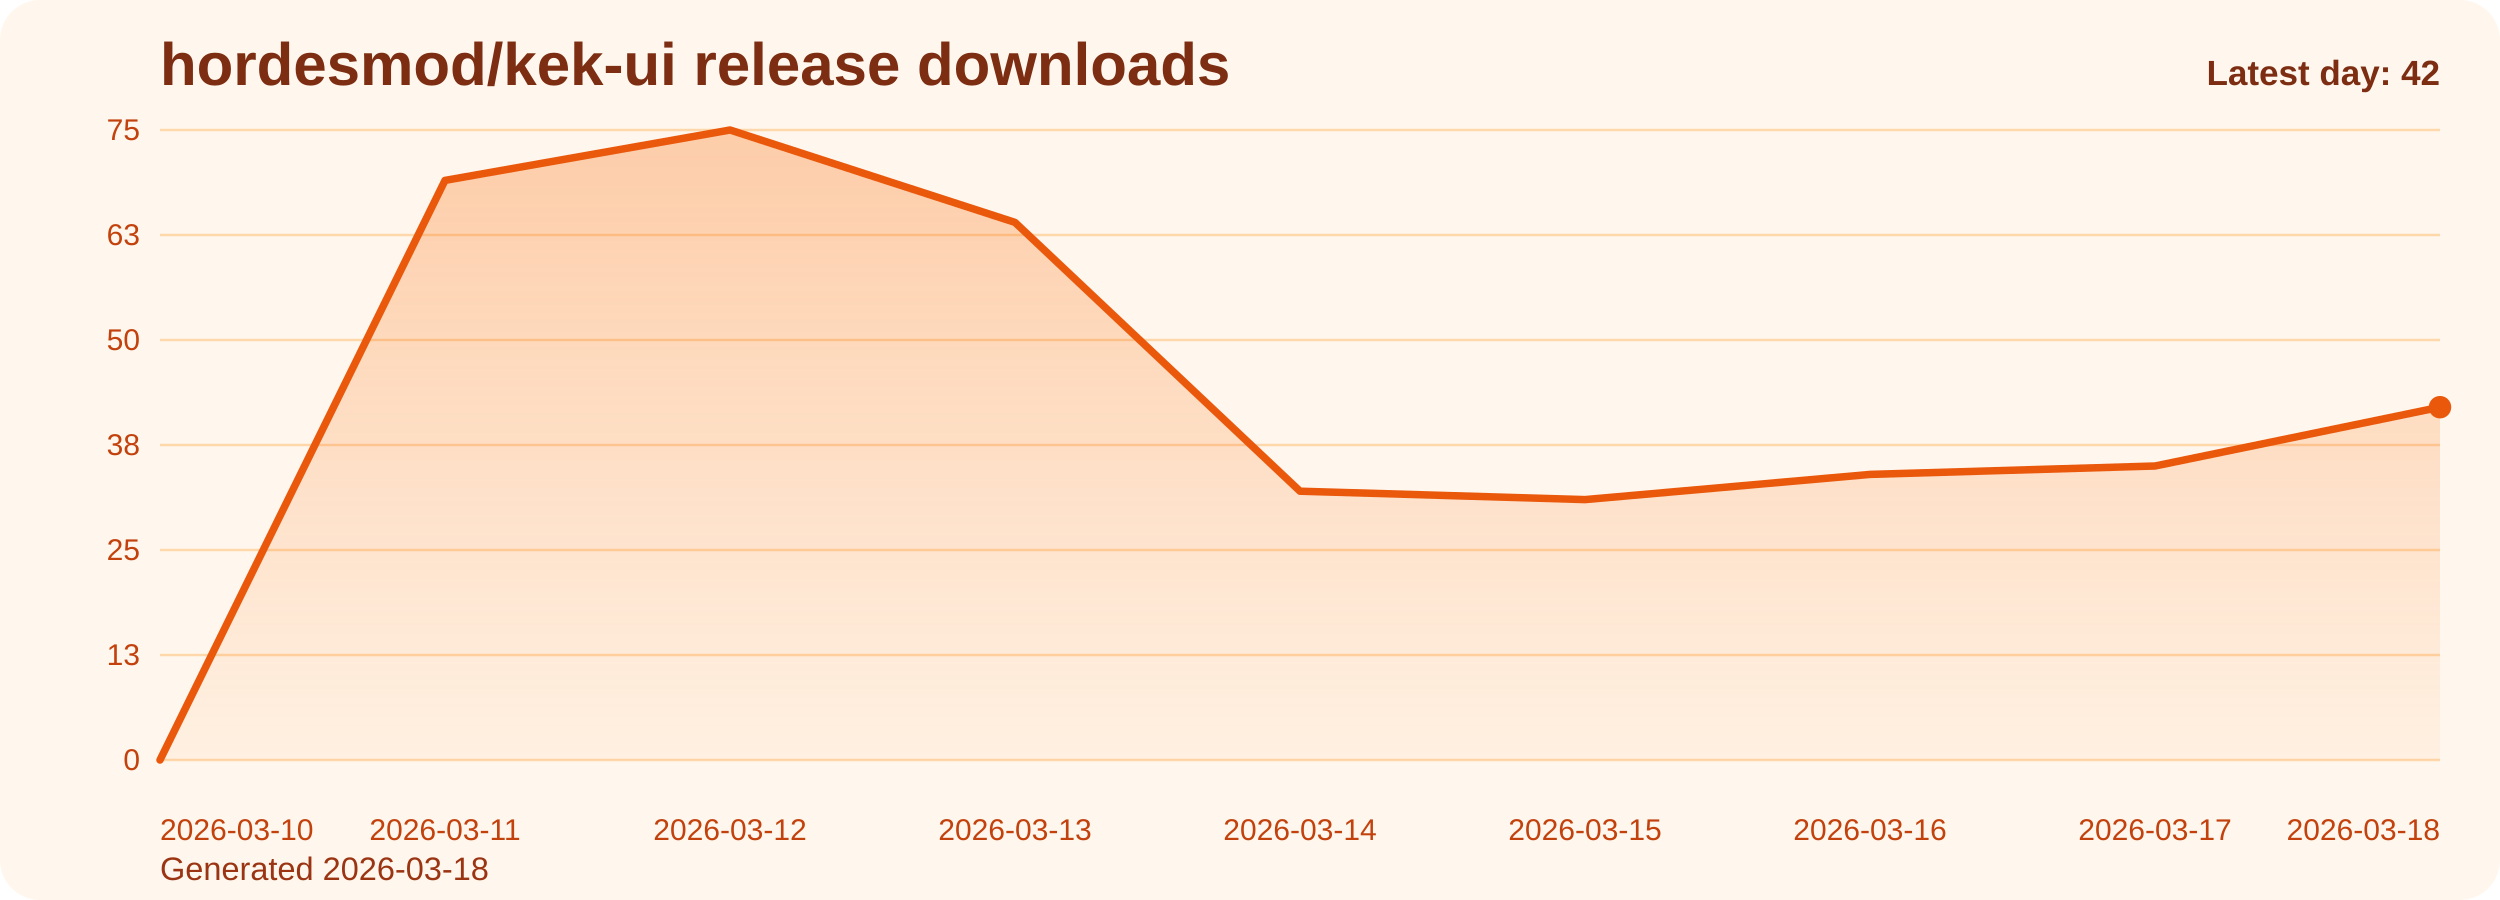
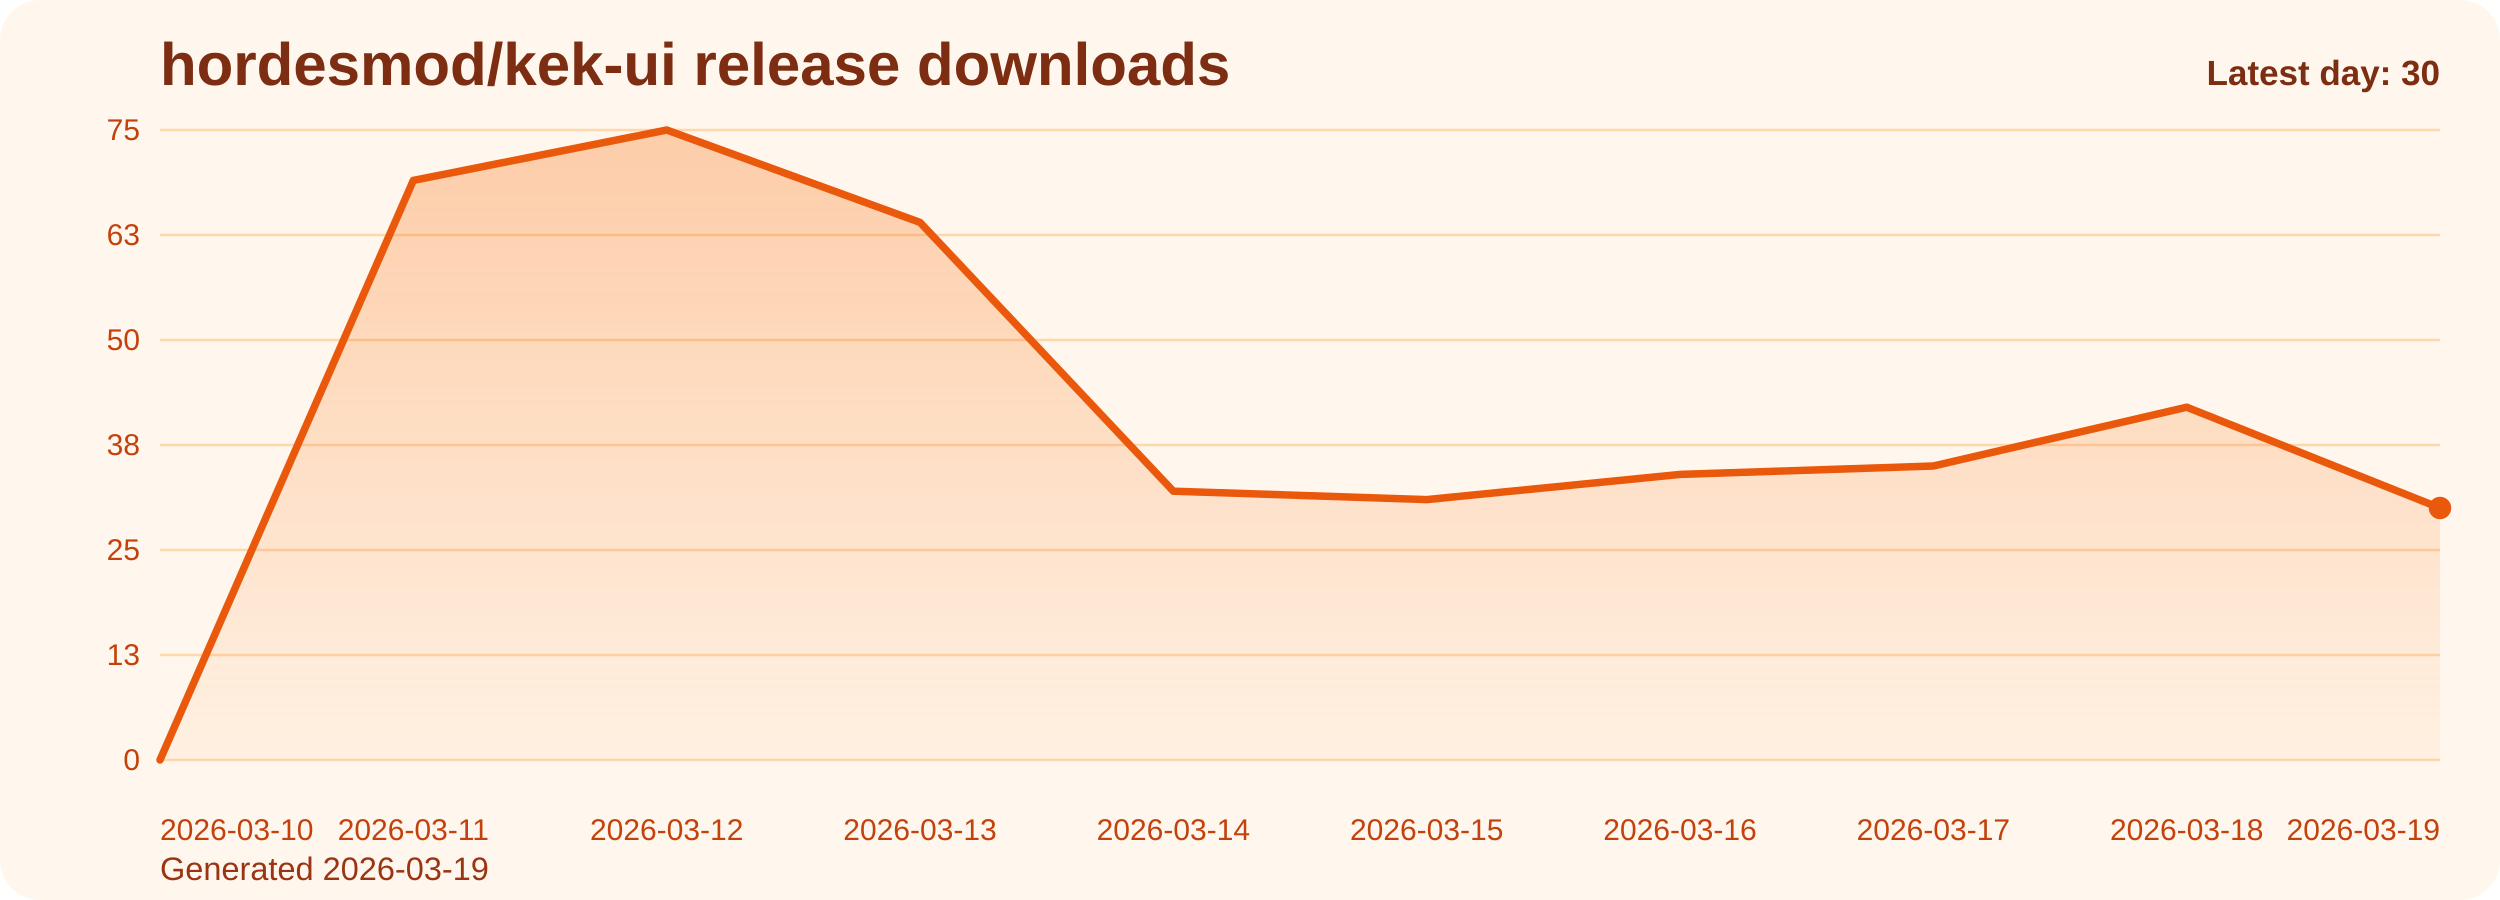
<svg xmlns="http://www.w3.org/2000/svg" viewBox="0 0 1000 360" role="img" aria-label="hordesmod/kek-ui release downloads chart">
  <defs>
    <linearGradient id="fill-daily-orange" x1="0" y1="0" x2="0" y2="1">
      <stop offset="0%" stop-color="#f97316" stop-opacity="0.32" />
      <stop offset="100%" stop-color="#f97316" stop-opacity="0.05" />
    </linearGradient>
    <style>
      .bg { fill: #fff7ed; }
      .title { font: 700 24px Arial, sans-serif; fill: #7c2d12; }
      .sub { font: 400 13px Arial, sans-serif; fill: #9a3412; }
      .grid { stroke: #fed7aa; stroke-width: 1; }
      .axis { font: 400 12px Arial, sans-serif; fill: #c2410c; }
      .line { fill: none; stroke: #ea580c; stroke-width: 3; stroke-linecap: round; stroke-linejoin: round; }
      .dot { fill: #ea580c; }
      .value { font: 600 11px Arial, sans-serif; fill: #9a3412; }
      .latest { font: 700 14px Arial, sans-serif; fill: #7c2d12; }
    </style>
  </defs>
  <rect class="bg" x="0" y="0" width="1000" height="360" rx="16" />
  <text class="title" x="64" y="34">hordesmod/kek-ui release downloads</text>
-   <text class="sub" x="64" y="352">Generated 2026-03-18</text>
+   <text class="sub" x="64" y="352">Generated 2026-03-19</text>
  <line x1="64" y1="52.00" x2="976" y2="52.00" class="grid" />
  <text x="56" y="56.00" text-anchor="end" class="axis">75</text>
  <line x1="64" y1="94.00" x2="976" y2="94.00" class="grid" />
  <text x="56" y="98.00" text-anchor="end" class="axis">63</text>
  <line x1="64" y1="136.00" x2="976" y2="136.00" class="grid" />
  <text x="56" y="140.00" text-anchor="end" class="axis">50</text>
  <line x1="64" y1="178.00" x2="976" y2="178.00" class="grid" />
  <text x="56" y="182.00" text-anchor="end" class="axis">38</text>
  <line x1="64" y1="220.00" x2="976" y2="220.00" class="grid" />
  <text x="56" y="224.00" text-anchor="end" class="axis">25</text>
  <line x1="64" y1="262.00" x2="976" y2="262.00" class="grid" />
  <text x="56" y="266.00" text-anchor="end" class="axis">13</text>
  <line x1="64" y1="304.00" x2="976" y2="304.00" class="grid" />
  <text x="56" y="308.00" text-anchor="end" class="axis">0</text>
-   <path d="M 64.00 304 L 64.00 304.00 L 178.00 72.16 L 292.00 52.00 L 406.00 88.96 L 520.00 196.48 L 634.00 199.84 L 748.00 189.76 L 862.00 186.40 L 976.00 162.88 L 976.00 304 Z" fill="url(#fill-daily-orange)" />
-   <polyline class="line" points="64.00,304.00 178.00,72.16 292.00,52.00 406.00,88.96 520.00,196.48 634.00,199.84 748.00,189.76 862.00,186.40 976.00,162.88" />
-   <circle class="dot" cx="976.00" cy="162.88" r="4.5" />
+   <path d="M 64.00 304 L 64.00 304.00 L 165.33 72.16 L 266.67 52.00 L 368.00 88.96 L 469.33 196.48 L 570.67 199.84 L 672.00 189.76 L 773.33 186.40 L 874.67 162.88 L 976.00 203.20 L 976.00 304 Z" fill="url(#fill-daily-orange)" />
+   <polyline class="line" points="64.00,304.00 165.33,72.16 266.67,52.00 368.00,88.96 469.33,196.48 570.67,199.84 672.00,189.76 773.33,186.40 874.67,162.88 976.00,203.20" />
+   <circle class="dot" cx="976.00" cy="203.20" r="4.5" />
  <text class="axis" x="64.00" y="336" text-anchor="start">2026-03-10</text>
-   <text class="axis" x="178.00" y="336" text-anchor="middle">2026-03-11</text>
-   <text class="axis" x="292.00" y="336" text-anchor="middle">2026-03-12</text>
-   <text class="axis" x="406.00" y="336" text-anchor="middle">2026-03-13</text>
-   <text class="axis" x="520.00" y="336" text-anchor="middle">2026-03-14</text>
-   <text class="axis" x="634.00" y="336" text-anchor="middle">2026-03-15</text>
-   <text class="axis" x="748.00" y="336" text-anchor="middle">2026-03-16</text>
-   <text class="axis" x="862.00" y="336" text-anchor="middle">2026-03-17</text>
-   <text class="axis" x="976.00" y="336" text-anchor="end">2026-03-18</text>
-   <text class="latest" x="976" y="34" text-anchor="end">Latest day: 42</text>
+   <text class="axis" x="165.33" y="336" text-anchor="middle">2026-03-11</text>
+   <text class="axis" x="266.67" y="336" text-anchor="middle">2026-03-12</text>
+   <text class="axis" x="368.00" y="336" text-anchor="middle">2026-03-13</text>
+   <text class="axis" x="469.33" y="336" text-anchor="middle">2026-03-14</text>
+   <text class="axis" x="570.67" y="336" text-anchor="middle">2026-03-15</text>
+   <text class="axis" x="672.00" y="336" text-anchor="middle">2026-03-16</text>
+   <text class="axis" x="773.33" y="336" text-anchor="middle">2026-03-17</text>
+   <text class="axis" x="874.67" y="336" text-anchor="middle">2026-03-18</text>
+   <text class="axis" x="976.00" y="336" text-anchor="end">2026-03-19</text>
+   <text class="latest" x="976" y="34" text-anchor="end">Latest day: 30</text>
</svg>
